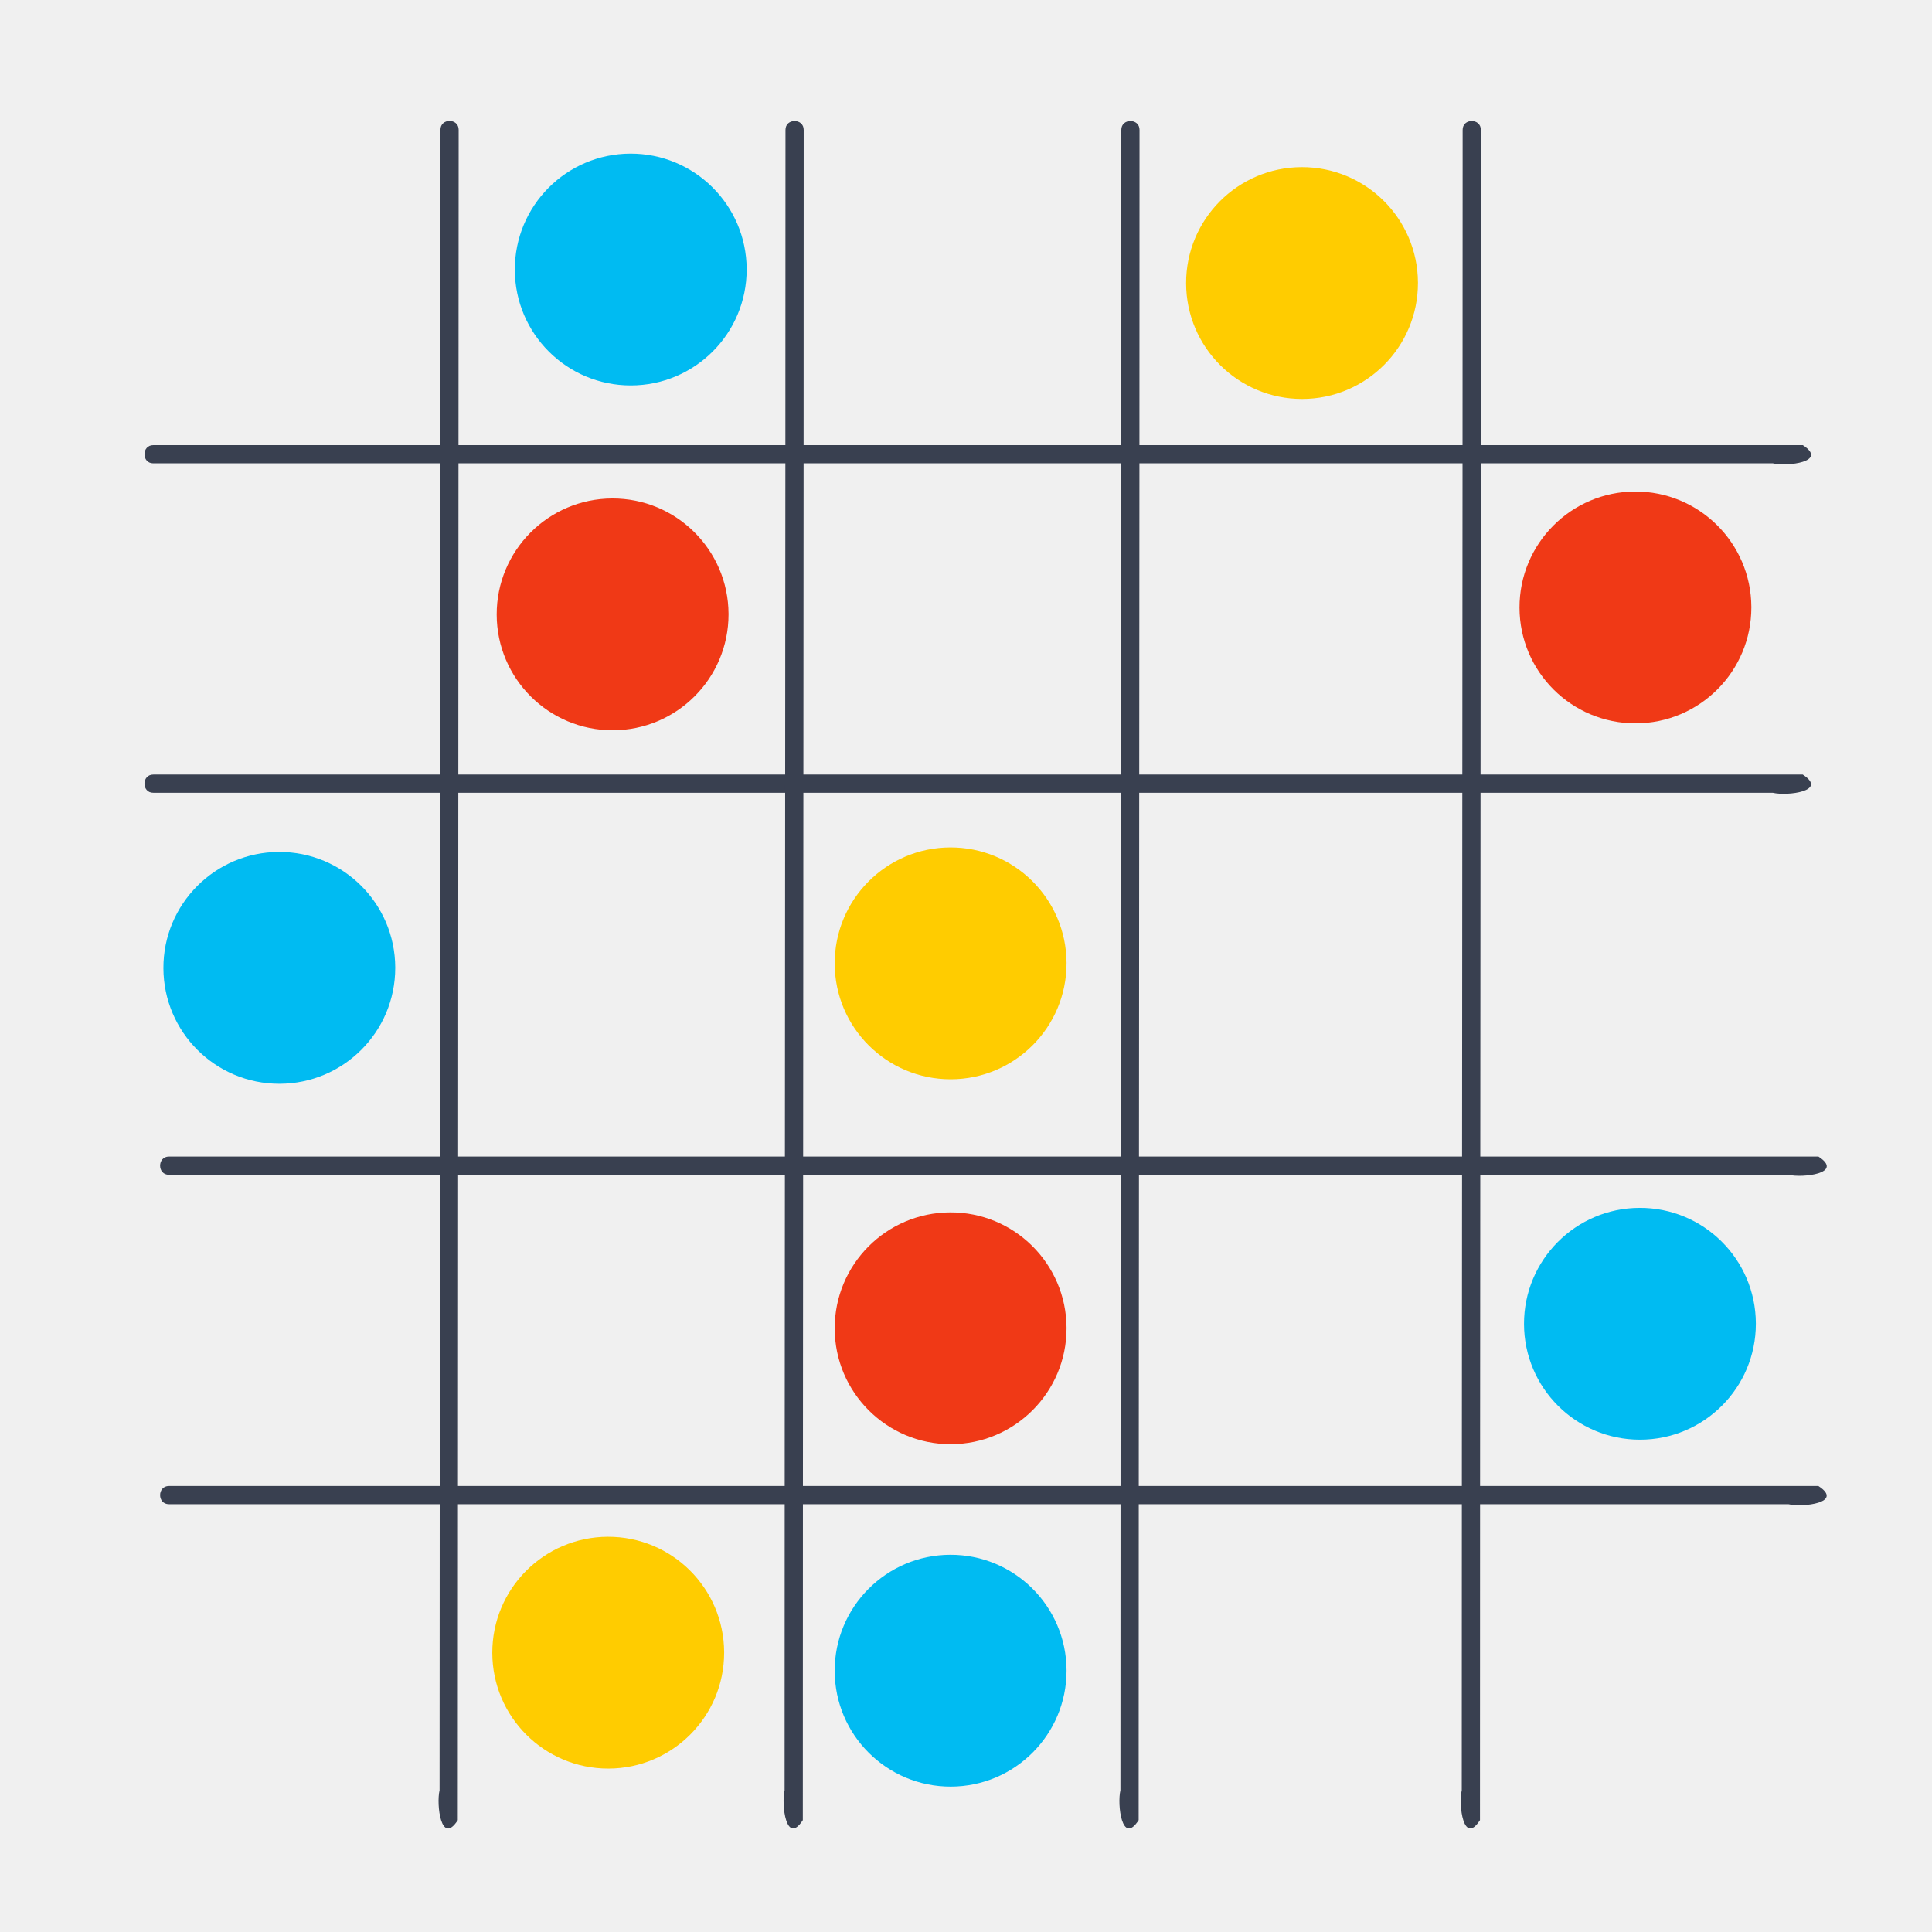
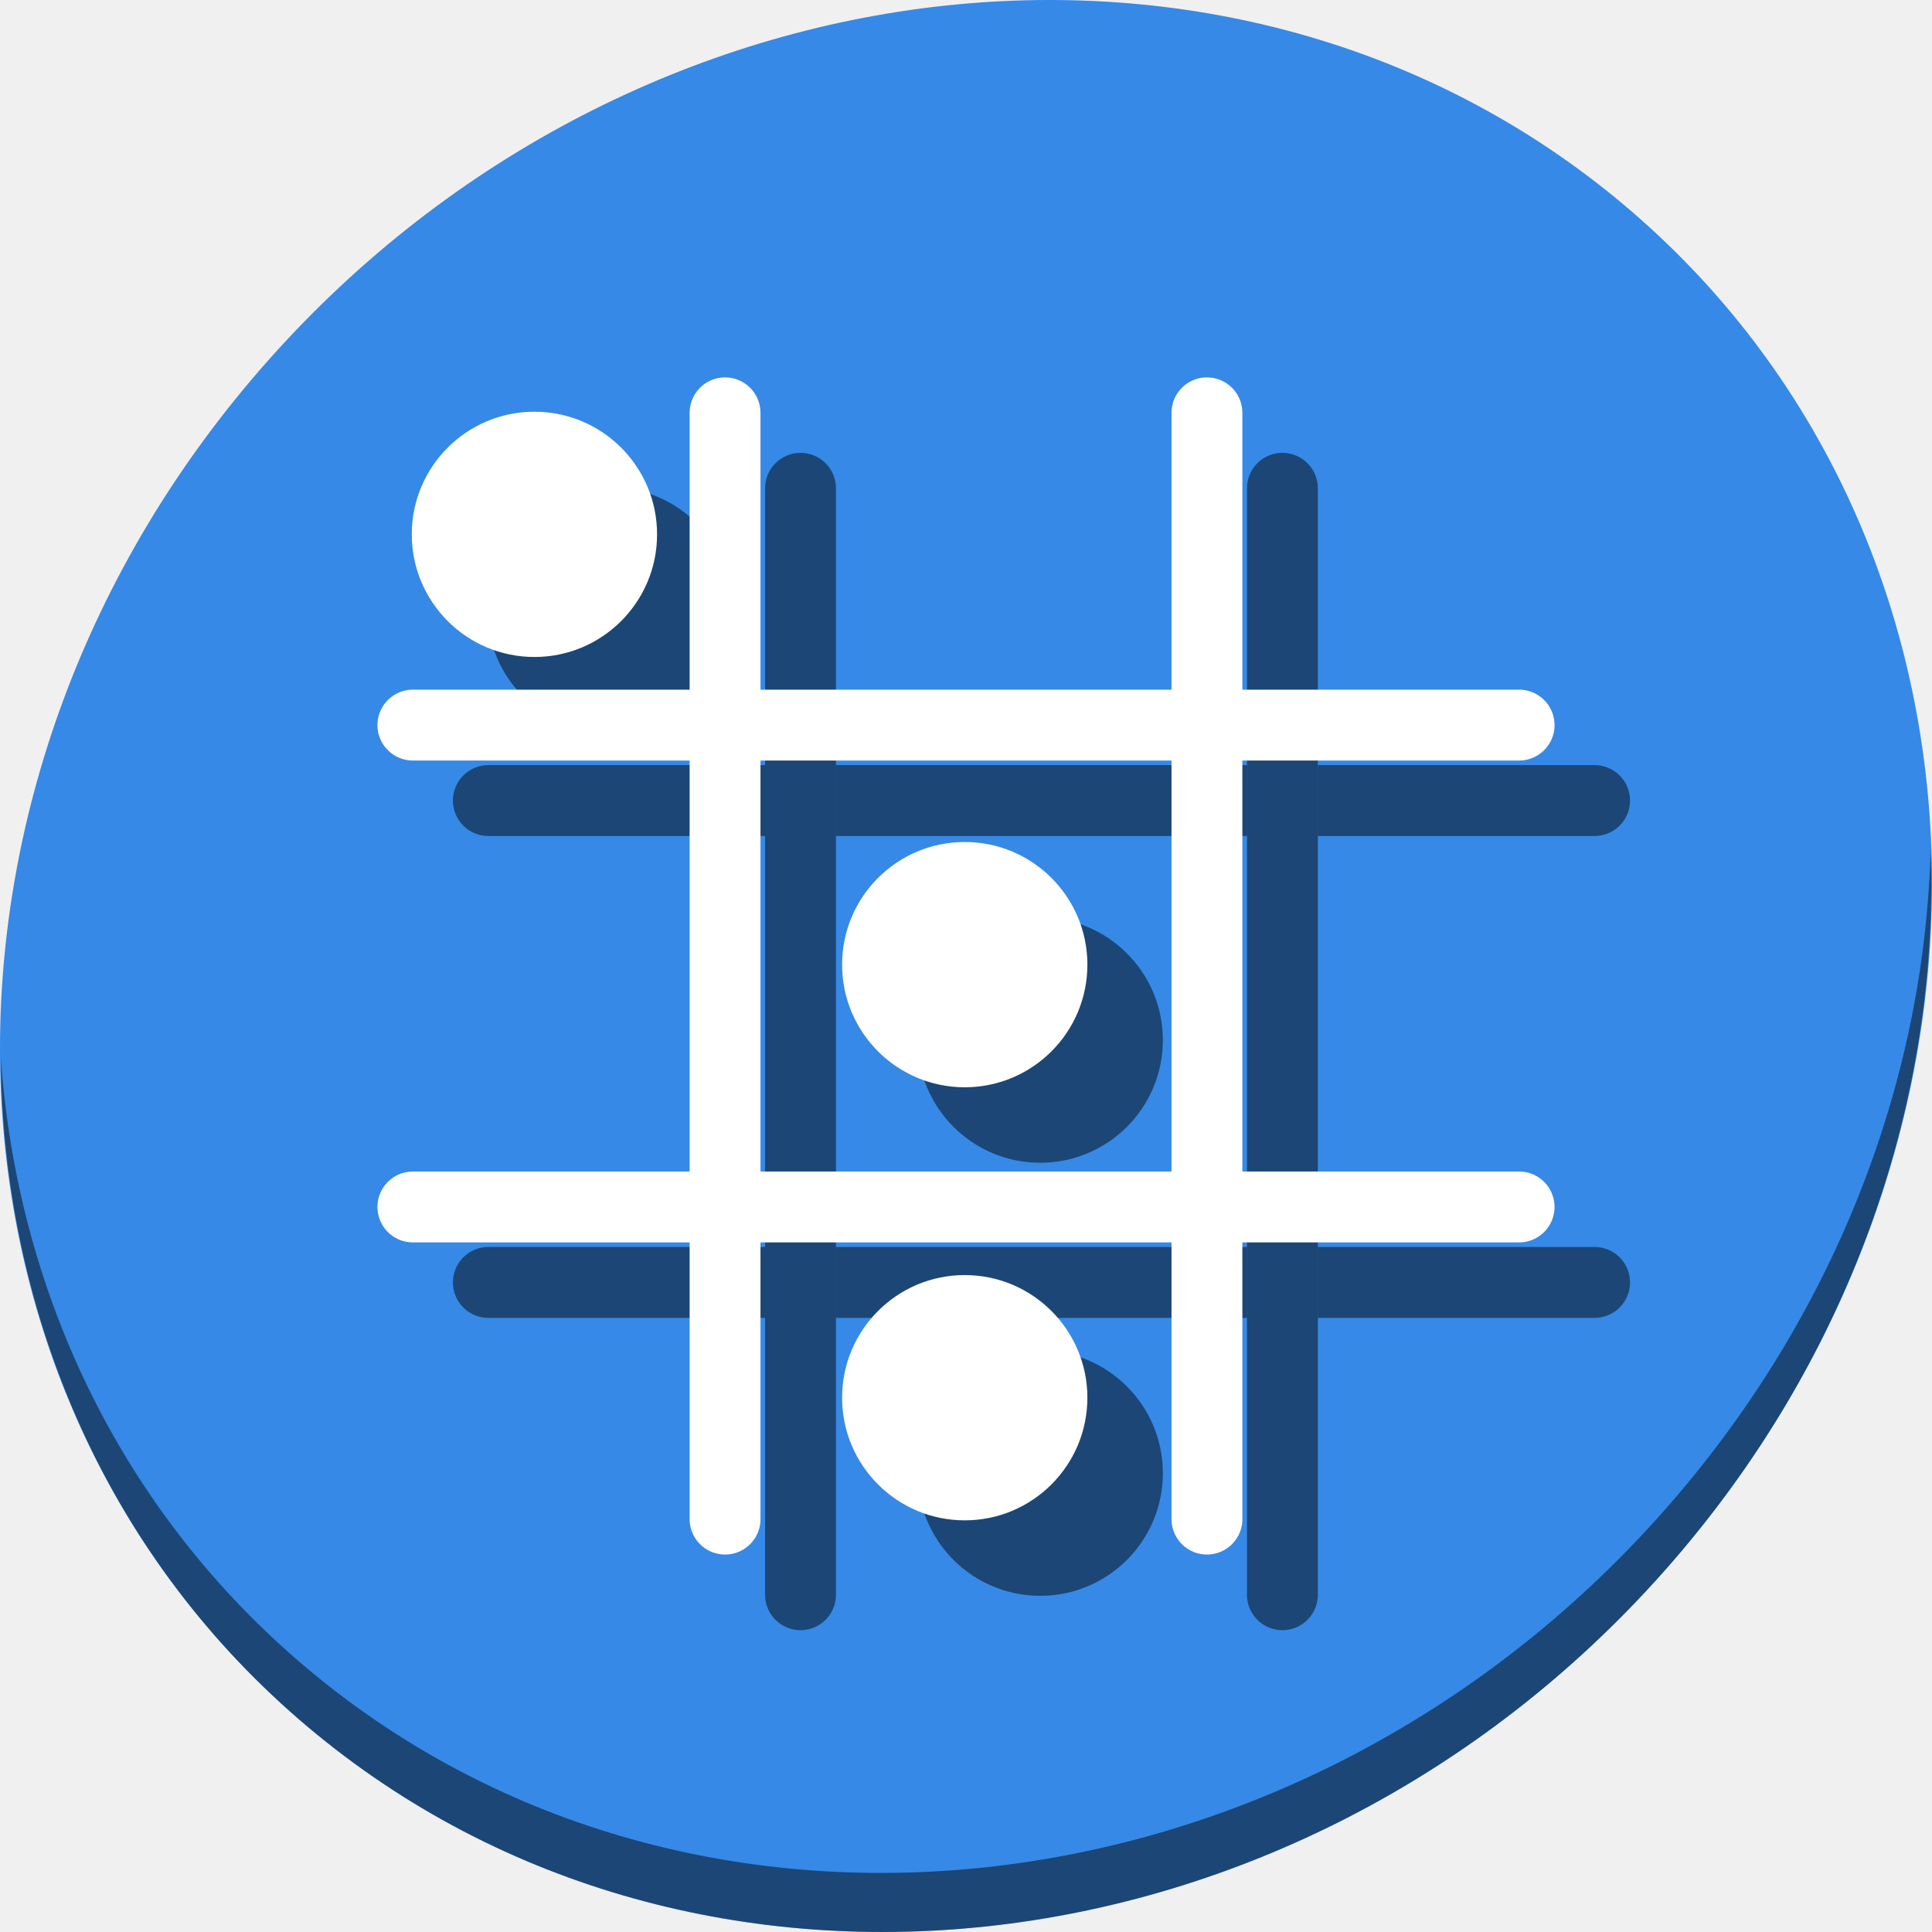
- <svg xmlns="http://www.w3.org/2000/svg" id="svg2" version="1.1" width="300" height="300" viewBox="0 0 300 300">
+ <svg xmlns="http://www.w3.org/2000/svg" id="svg2" version="1.1" width="512" height="512" viewBox="0 0 512 512">
  <defs id="defs6" />
-   <g id="g4312">
-     <g transform="translate(4,0)" id="g4192">
-       <path id="rect3775" d="m 19.821,69.12 256.117,0 c 4.024,2.602 -2.45,3.355 -4.647,2.828 l -251.47,0 c -1.85,0.023 -1.85,-2.846 0,-2.828 z" style="fill:#394050;fill-opacity:1;fill-rule:evenodd;stroke:none" />
-       <path id="rect3775-4" d="m 19.822,120.275 256.106,0 c 4.024,2.602 -2.45,3.355 -4.647,2.828 l -251.46,0 c -1.85,0.023 -1.85,-2.846 0,-2.828 z" style="fill:#394050;fill-opacity:1;fill-rule:evenodd;stroke:none" />
-       <path id="rect3775-8" d="M 67.221,20.165 67.086,282.639 c -2.601,4.025 -3.356,-2.449 -2.829,-4.646 L 64.393,20.166 c -0.024,-1.85 2.846,-1.851 2.828,-7.9e-4 z" style="fill:#394050;fill-opacity:1;fill-rule:evenodd;stroke:none" />
-       <path id="rect3775-8-6" d="m 120.798,20.179 c 0.014,48.83 -0.149,213.625 -0.136,262.454 -2.601,4.025 -3.356,-2.449 -2.829,-4.646 -0.013,-47.281 0.15,-210.527 0.137,-257.807 -0.024,-1.85 2.846,-1.851 2.828,-7.9e-4 z" style="fill:#394050;fill-opacity:1;fill-rule:evenodd;stroke:none" />
-       <path id="rect3775-8-6-3" d="m 172.946,20.18 c 0.014,48.83 -0.149,213.625 -0.136,262.454 -2.601,4.025 -3.356,-2.449 -2.829,-4.646 -0.013,-47.281 0.15,-210.527 0.137,-257.808 -0.024,-1.85 2.846,-1.851 2.828,-7.9e-4 z" style="fill:#394050;fill-opacity:1;fill-rule:evenodd;stroke:none" />
-       <path id="rect3775-8-6-3-6" d="m 225.946,20.18 c 0.014,48.83 -0.149,213.625 -0.136,262.454 -2.601,4.025 -3.356,-2.449 -2.829,-4.646 -0.013,-47.281 0.15,-210.527 0.137,-257.808 -0.024,-1.85 2.846,-1.851 2.828,-7.9e-4 z" style="fill:#394050;fill-opacity:1;fill-rule:evenodd;stroke:none" />
-       <path id="rect3775-7" d="m 22.25,179.592 256.117,0 c 4.024,2.602 -2.45,3.355 -4.647,2.828 l -251.47,0 c -1.85,0.023 -1.85,-2.846 0,-2.828 z" style="fill:#394050;fill-opacity:1;fill-rule:evenodd;stroke:none" />
-       <path id="rect3775-4-5" d="m 22.251,230.746 256.106,0 c 4.024,2.602 -2.45,3.355 -4.647,2.828 l -251.46,0 c -1.85,0.023 -1.85,-2.846 0,-2.828 z" style="fill:#394050;fill-opacity:1;fill-rule:evenodd;stroke:none" />
+   <g id="g1062">
+     <path style="fill:#3689e6;fill-opacity:1;stroke-width:11.11" d="m 432.913,56.474 c 102.193,88.575 105.827,249.7 8.117,359.899 C 343.32,526.572 181.28,544.101 79.087,455.526 -23.106,366.951 -26.74,205.826 70.97,95.627 168.68,-14.572 330.72,-32.101 432.913,56.474 Z" id="path27" />
+     <path style="opacity:1;fill:#000000;fill-opacity:0.49;stroke-width:11.11" d="M 511.636,224.904 C 510.084,286.215 486.474,349.058 440.669,400.718 342.959,510.917 180.919,528.446 78.726,439.871 30.827,398.356 4.497,340.923 0.194,280.229 0.799,346.585 27.117,410.482 79.079,455.519 181.272,544.094 343.32,526.556 441.022,416.366 490.727,360.308 514.027,291.075 511.636,224.904 Z" id="path51" />
+     <path id="path1010" d="M 129.516 202.77 A 9.391 9.39 0 1 0 129.516 221.549 L 202.758 221.549 L 202.758 202.77 L 129.516 202.77 z M 221.537 202.77 L 221.537 221.549 L 330.463 221.549 L 330.463 202.77 L 221.537 202.77 z M 349.242 202.77 L 349.242 221.549 L 422.484 221.549 A 9.391 9.39 0 1 0 422.484 202.77 L 349.242 202.77 z " style="color:#000000;font-style:normal;font-variant:normal;font-weight:normal;font-stretch:normal;font-size:medium;line-height:normal;font-family:sans-serif;font-variant-ligatures:normal;font-variant-position:normal;font-variant-caps:normal;font-variant-numeric:normal;font-variant-alternates:normal;font-feature-settings:normal;text-indent:0;text-align:start;text-decoration:none;text-decoration-line:none;text-decoration-style:solid;text-decoration-color:#000000;letter-spacing:normal;word-spacing:normal;text-transform:none;writing-mode:lr-tb;direction:ltr;text-orientation:mixed;dominant-baseline:auto;baseline-shift:baseline;text-anchor:start;white-space:normal;shape-padding:0;clip-rule:nonzero;display:inline;overflow:visible;visibility:visible;opacity:1;isolation:auto;mix-blend-mode:normal;color-interpolation:sRGB;color-interpolation-filters:linearRGB;solid-color:#000000;solid-opacity:1;vector-effect:none;fill:#000000;fill-opacity:0.49;fill-rule:nonzero;stroke:none;stroke-width:18.78;stroke-linecap:round;stroke-linejoin:miter;stroke-miterlimit:4;stroke-dasharray:none;stroke-dashoffset:0;stroke-opacity:1;color-rendering:auto;image-rendering:auto;shape-rendering:auto;text-rendering:auto;enable-background:accumulate" />
+     <path id="path1012" d="M 129.516 330.467 A 9.391 9.39 0 1 0 129.516 349.246 L 202.758 349.246 L 202.758 330.467 L 129.516 330.467 z M 221.537 330.467 L 221.537 349.246 L 330.463 349.246 L 330.463 330.467 L 221.537 330.467 z M 349.242 330.467 L 349.242 349.246 L 422.484 349.246 A 9.391 9.39 0 1 0 422.484 330.467 L 349.242 330.467 z " style="color:#000000;font-style:normal;font-variant:normal;font-weight:normal;font-stretch:normal;font-size:medium;line-height:normal;font-family:sans-serif;font-variant-ligatures:normal;font-variant-position:normal;font-variant-caps:normal;font-variant-numeric:normal;font-variant-alternates:normal;font-feature-settings:normal;text-indent:0;text-align:start;text-decoration:none;text-decoration-line:none;text-decoration-style:solid;text-decoration-color:#000000;letter-spacing:normal;word-spacing:normal;text-transform:none;writing-mode:lr-tb;direction:ltr;text-orientation:mixed;dominant-baseline:auto;baseline-shift:baseline;text-anchor:start;white-space:normal;shape-padding:0;clip-rule:nonzero;display:inline;overflow:visible;visibility:visible;opacity:1;isolation:auto;mix-blend-mode:normal;color-interpolation:sRGB;color-interpolation-filters:linearRGB;solid-color:#000000;solid-opacity:1;vector-effect:none;fill:#000000;fill-opacity:0.49;fill-rule:nonzero;stroke:none;stroke-width:18.78;stroke-linecap:round;stroke-linejoin:miter;stroke-miterlimit:4;stroke-dasharray:none;stroke-dashoffset:0;stroke-opacity:1;color-rendering:auto;image-rendering:auto;shape-rendering:auto;text-rendering:auto;enable-background:accumulate" />
+     <path style="color:#000000;font-style:normal;font-variant:normal;font-weight:normal;font-stretch:normal;font-size:medium;line-height:normal;font-family:sans-serif;font-variant-ligatures:normal;font-variant-position:normal;font-variant-caps:normal;font-variant-numeric:normal;font-variant-alternates:normal;font-feature-settings:normal;text-indent:0;text-align:start;text-decoration:none;text-decoration-line:none;text-decoration-style:solid;text-decoration-color:#000000;letter-spacing:normal;word-spacing:normal;text-transform:none;writing-mode:lr-tb;direction:ltr;text-orientation:mixed;dominant-baseline:auto;baseline-shift:baseline;text-anchor:start;white-space:normal;shape-padding:0;clip-rule:nonzero;display:inline;overflow:visible;visibility:visible;opacity:1;isolation:auto;mix-blend-mode:normal;color-interpolation:sRGB;color-interpolation-filters:linearRGB;solid-color:#000000;solid-opacity:1;vector-effect:none;fill:#000000;fill-opacity:0.49;fill-rule:nonzero;stroke:none;stroke-width:18.78;stroke-linecap:round;stroke-linejoin:miter;stroke-miterlimit:4;stroke-dasharray:none;stroke-dashoffset:0;stroke-opacity:1;color-rendering:auto;image-rendering:auto;shape-rendering:auto;text-rendering:auto;enable-background:accumulate" d="m 212.006,120.011 a 9.391,9.39 0 0 0 -9.249,9.521 v 292.953 a 9.391,9.39 0 1 0 18.78,0 V 129.532 a 9.391,9.39 0 0 0 -9.532,-9.521 z" id="path1014" />
+     <path style="color:#000000;font-style:normal;font-variant:normal;font-weight:normal;font-stretch:normal;font-size:medium;line-height:normal;font-family:sans-serif;font-variant-ligatures:normal;font-variant-position:normal;font-variant-caps:normal;font-variant-numeric:normal;font-variant-alternates:normal;font-feature-settings:normal;text-indent:0;text-align:start;text-decoration:none;text-decoration-line:none;text-decoration-style:solid;text-decoration-color:#000000;letter-spacing:normal;word-spacing:normal;text-transform:none;writing-mode:lr-tb;direction:ltr;text-orientation:mixed;dominant-baseline:auto;baseline-shift:baseline;text-anchor:start;white-space:normal;shape-padding:0;clip-rule:nonzero;display:inline;overflow:visible;visibility:visible;opacity:1;isolation:auto;mix-blend-mode:normal;color-interpolation:sRGB;color-interpolation-filters:linearRGB;solid-color:#000000;solid-opacity:1;vector-effect:none;fill:#000000;fill-opacity:0.49;fill-rule:nonzero;stroke:none;stroke-width:18.78;stroke-linecap:round;stroke-linejoin:miter;stroke-miterlimit:4;stroke-dasharray:none;stroke-dashoffset:0;stroke-opacity:1;color-rendering:auto;image-rendering:auto;shape-rendering:auto;text-rendering:auto;enable-background:accumulate" d="m 339.711,120.011 a 9.391,9.39 0 0 0 -9.249,9.521 v 292.953 a 9.391,9.39 0 1 0 18.78,0 V 129.532 a 9.391,9.39 0 0 0 -9.532,-9.521 z" id="path1016" />
+     <ellipse ry="32.5" rx="32.502" style="fill:#000000;fill-opacity:0.49;stroke-width:19.062;stroke-linecap:round;stroke-miterlimit:4;stroke-dasharray:none" id="circle1018" cx="161.629" cy="161.609" />
+     <ellipse ry="32.5" rx="32.502" cy="275.642" cx="275.667" id="circle1020" style="fill:#000000;fill-opacity:0.49;stroke-width:19.062;stroke-linecap:round;stroke-miterlimit:4;stroke-dasharray:none" />
+     <ellipse ry="32.5" rx="32.502" style="fill:#000000;fill-opacity:0.49;stroke-width:19.062;stroke-linecap:round;stroke-miterlimit:4;stroke-dasharray:none" id="circle1022" cx="275.667" cy="390.408" />
+     <g transform="matrix(1.000055,0,0,1,-0.01420281,0.00865233)" id="g1008">
+       <path style="color:#000000;font-style:normal;font-variant:normal;font-weight:normal;font-stretch:normal;font-size:medium;line-height:normal;font-family:sans-serif;font-variant-ligatures:normal;font-variant-position:normal;font-variant-caps:normal;font-variant-numeric:normal;font-variant-alternates:normal;font-feature-settings:normal;text-indent:0;text-align:start;text-decoration:none;text-decoration-line:none;text-decoration-style:solid;text-decoration-color:#000000;letter-spacing:normal;word-spacing:normal;text-transform:none;writing-mode:lr-tb;direction:ltr;text-orientation:mixed;dominant-baseline:auto;baseline-shift:baseline;text-anchor:start;white-space:normal;shape-padding:0;clip-rule:nonzero;display:inline;overflow:visible;visibility:visible;opacity:1;isolation:auto;mix-blend-mode:normal;color-interpolation:sRGB;color-interpolation-filters:linearRGB;solid-color:#000000;solid-opacity:1;vector-effect:none;fill:#ffffff;fill-opacity:1;fill-rule:nonzero;stroke:none;stroke-width:18.779;stroke-linecap:round;stroke-linejoin:miter;stroke-miterlimit:4;stroke-dasharray:none;stroke-dashoffset:0;stroke-opacity:1;color-rendering:auto;image-rendering:auto;shape-rendering:auto;text-rendering:auto;enable-background:accumulate" d="m 109.523,182.762 a 9.39,9.39 0 1 0 0,18.779 h 292.953 a 9.39,9.39 0 1 0 0,-18.779 z" id="path937" />
+       <path style="color:#000000;font-style:normal;font-variant:normal;font-weight:normal;font-stretch:normal;font-size:medium;line-height:normal;font-family:sans-serif;font-variant-ligatures:normal;font-variant-position:normal;font-variant-caps:normal;font-variant-numeric:normal;font-variant-alternates:normal;font-feature-settings:normal;text-indent:0;text-align:start;text-decoration:none;text-decoration-line:none;text-decoration-style:solid;text-decoration-color:#000000;letter-spacing:normal;word-spacing:normal;text-transform:none;writing-mode:lr-tb;direction:ltr;text-orientation:mixed;dominant-baseline:auto;baseline-shift:baseline;text-anchor:start;white-space:normal;shape-padding:0;clip-rule:nonzero;display:inline;overflow:visible;visibility:visible;opacity:1;isolation:auto;mix-blend-mode:normal;color-interpolation:sRGB;color-interpolation-filters:linearRGB;solid-color:#000000;solid-opacity:1;vector-effect:none;fill:#ffffff;fill-opacity:1;fill-rule:nonzero;stroke:none;stroke-width:18.779;stroke-linecap:round;stroke-linejoin:miter;stroke-miterlimit:4;stroke-dasharray:none;stroke-dashoffset:0;stroke-opacity:1;color-rendering:auto;image-rendering:auto;shape-rendering:auto;text-rendering:auto;enable-background:accumulate" d="m 109.523,310.459 a 9.39,9.39 0 1 0 0,18.779 h 292.953 a 9.39,9.39 0 1 0 0,-18.779 z" id="path941" />
+       <path style="color:#000000;font-style:normal;font-variant:normal;font-weight:normal;font-stretch:normal;font-size:medium;line-height:normal;font-family:sans-serif;font-variant-ligatures:normal;font-variant-position:normal;font-variant-caps:normal;font-variant-numeric:normal;font-variant-alternates:normal;font-feature-settings:normal;text-indent:0;text-align:start;text-decoration:none;text-decoration-line:none;text-decoration-style:solid;text-decoration-color:#000000;letter-spacing:normal;word-spacing:normal;text-transform:none;writing-mode:lr-tb;direction:ltr;text-orientation:mixed;dominant-baseline:auto;baseline-shift:baseline;text-anchor:start;white-space:normal;shape-padding:0;clip-rule:nonzero;display:inline;overflow:visible;visibility:visible;opacity:1;isolation:auto;mix-blend-mode:normal;color-interpolation:sRGB;color-interpolation-filters:linearRGB;solid-color:#000000;solid-opacity:1;vector-effect:none;fill:#ffffff;fill-opacity:1;fill-rule:nonzero;stroke:none;stroke-width:18.779;stroke-linecap:round;stroke-linejoin:miter;stroke-miterlimit:4;stroke-dasharray:none;stroke-dashoffset:0;stroke-opacity:1;color-rendering:auto;image-rendering:auto;shape-rendering:auto;text-rendering:auto;enable-background:accumulate" d="m 192.01,100.002 a 9.39,9.39 0 0 0 -9.248,9.521 v 292.953 a 9.39,9.39 0 1 0 18.779,0 V 109.523 a 9.39,9.39 0 0 0 -9.531,-9.521 z" id="path943" />
+       <path style="color:#000000;font-style:normal;font-variant:normal;font-weight:normal;font-stretch:normal;font-size:medium;line-height:normal;font-family:sans-serif;font-variant-ligatures:normal;font-variant-position:normal;font-variant-caps:normal;font-variant-numeric:normal;font-variant-alternates:normal;font-feature-settings:normal;text-indent:0;text-align:start;text-decoration:none;text-decoration-line:none;text-decoration-style:solid;text-decoration-color:#000000;letter-spacing:normal;word-spacing:normal;text-transform:none;writing-mode:lr-tb;direction:ltr;text-orientation:mixed;dominant-baseline:auto;baseline-shift:baseline;text-anchor:start;white-space:normal;shape-padding:0;clip-rule:nonzero;display:inline;overflow:visible;visibility:visible;opacity:1;isolation:auto;mix-blend-mode:normal;color-interpolation:sRGB;color-interpolation-filters:linearRGB;solid-color:#000000;solid-opacity:1;vector-effect:none;fill:#ffffff;fill-opacity:1;fill-rule:nonzero;stroke:none;stroke-width:18.779;stroke-linecap:round;stroke-linejoin:miter;stroke-miterlimit:4;stroke-dasharray:none;stroke-dashoffset:0;stroke-opacity:1;color-rendering:auto;image-rendering:auto;shape-rendering:auto;text-rendering:auto;enable-background:accumulate" d="m 319.707,100.002 a 9.39,9.39 0 0 0 -9.248,9.521 v 292.953 a 9.39,9.39 0 1 0 18.779,0 V 109.523 a 9.39,9.39 0 0 0 -9.531,-9.521 z" id="path945" />
+       <circle style="fill:#ffffff;fill-opacity:1;stroke-width:19.061;stroke-linecap:round;stroke-miterlimit:4;stroke-dasharray:none" id="path953" cx="141.635" cy="141.601" r="32.5" />
+       <circle r="32.5" cy="255.633" cx="255.667" id="circle955" style="fill:#ffffff;fill-opacity:1;stroke-width:19.061;stroke-linecap:round;stroke-miterlimit:4;stroke-dasharray:none" />
+       <circle style="fill:#ffffff;fill-opacity:1;stroke-width:19.061;stroke-linecap:round;stroke-miterlimit:4;stroke-dasharray:none" id="circle957" cx="255.667" cy="370.399" r="32.5" />
    </g>
-     <path d="M 113.127,95.399 A 18,18 0 0 1 95.148,113.399 18,18 0 0 1 77.127,95.441 18,18 0 0 1 95.064,77.399 18,18 0 0 1 113.127,95.315" id="path4202" style="fill:#f03916;fill-opacity:1;stroke:none;stroke-width:27;stroke-miterlimit:4;stroke-dasharray:none;stroke-opacity:1" />
-     <path d="m 165.612,206.256 a 18,18 0 0 1 -17.979,18 18,18 0 0 1 -18.021,-17.958 18,18 0 0 1 17.937,-18.042 18,18 0 0 1 18.063,17.915" id="path4202-3" style="fill:#f03916;fill-opacity:1;stroke:none;stroke-width:27;stroke-miterlimit:4;stroke-dasharray:none;stroke-opacity:1" />
-     <path d="m 271.949,94.322 a 18,18 0 0 1 -17.979,18 18,18 0 0 1 -18.021,-17.958 18,18 0 0 1 17.937,-18.042 18,18 0 0 1 18.063,17.915" id="path4202-5" style="fill:#f03916;fill-opacity:1;stroke:none;stroke-width:27;stroke-miterlimit:4;stroke-dasharray:none;stroke-opacity:1" />
-     <path d="M 220.18,43.952 A 18,18 0 0 1 202.201,61.952 18,18 0 0 1 184.18,43.994 18,18 0 0 1 202.116,25.952 18,18 0 0 1 220.18,43.868" id="path4202-3-6" style="fill:#ffcc00;fill-opacity:1;stroke:none;stroke-width:27;stroke-miterlimit:4;stroke-dasharray:none;stroke-opacity:1" />
-     <path d="m 165.612,149.589 a 18,18 0 0 1 -17.979,18 18,18 0 0 1 -18.021,-17.958 18,18 0 0 1 17.937,-18.042 18,18 0 0 1 18.063,17.915" id="path4202-3-6-2" style="fill:#ffcc00;fill-opacity:1;stroke:none;stroke-width:27;stroke-miterlimit:4;stroke-dasharray:none;stroke-opacity:1" />
-     <path d="M 112.444,256.626 A 18,18 0 0 1 94.465,274.626 18,18 0 0 1 76.444,256.668 18,18 0 0 1 94.381,238.626 18,18 0 0 1 112.444,256.541" id="path4202-3-6-9" style="fill:#ffcc00;fill-opacity:1;stroke:none;stroke-width:27;stroke-miterlimit:4;stroke-dasharray:none;stroke-opacity:1" />
-     <path d="m 272.649,205.556 a 18,18 0 0 1 -17.979,18 18,18 0 0 1 -18.021,-17.958 18,18 0 0 1 17.937,-18.042 18,18 0 0 1 18.063,17.915" id="path4202-3-6-9-1" style="fill:#00bbf2;fill-opacity:1;stroke:none;stroke-width:27;stroke-miterlimit:4;stroke-dasharray:none;stroke-opacity:1" />
-     <path d="M 61.374,150.289 A 18,18 0 0 1 43.395,168.289 18,18 0 0 1 25.374,150.331 18,18 0 0 1 43.311,132.289 18,18 0 0 1 61.374,150.204" id="path4202-3-6-9-1-2" style="fill:#00bbf2;fill-opacity:1;stroke:none;stroke-width:27;stroke-miterlimit:4;stroke-dasharray:none;stroke-opacity:1" />
-     <path d="M 115.942,41.853 A 18,18 0 0 1 97.963,59.853 18,18 0 0 1 79.942,41.896 18,18 0 0 1 97.878,23.853 18,18 0 0 1 115.942,41.769" id="path4202-3-6-9-1-2-7" style="fill:#00bbf2;fill-opacity:1;stroke:none;stroke-width:27;stroke-miterlimit:4;stroke-dasharray:none;stroke-opacity:1" />
-     <path d="m 165.612,259.424 a 18,18 0 0 1 -17.979,18 18,18 0 0 1 -18.021,-17.958 18,18 0 0 1 17.937,-18.042 18,18 0 0 1 18.063,17.915" id="path4202-3-6-9-1-2-0" style="fill:#00bbf2;fill-opacity:1;stroke:none;stroke-width:27;stroke-miterlimit:4;stroke-dasharray:none;stroke-opacity:1" />
  </g>
</svg>
